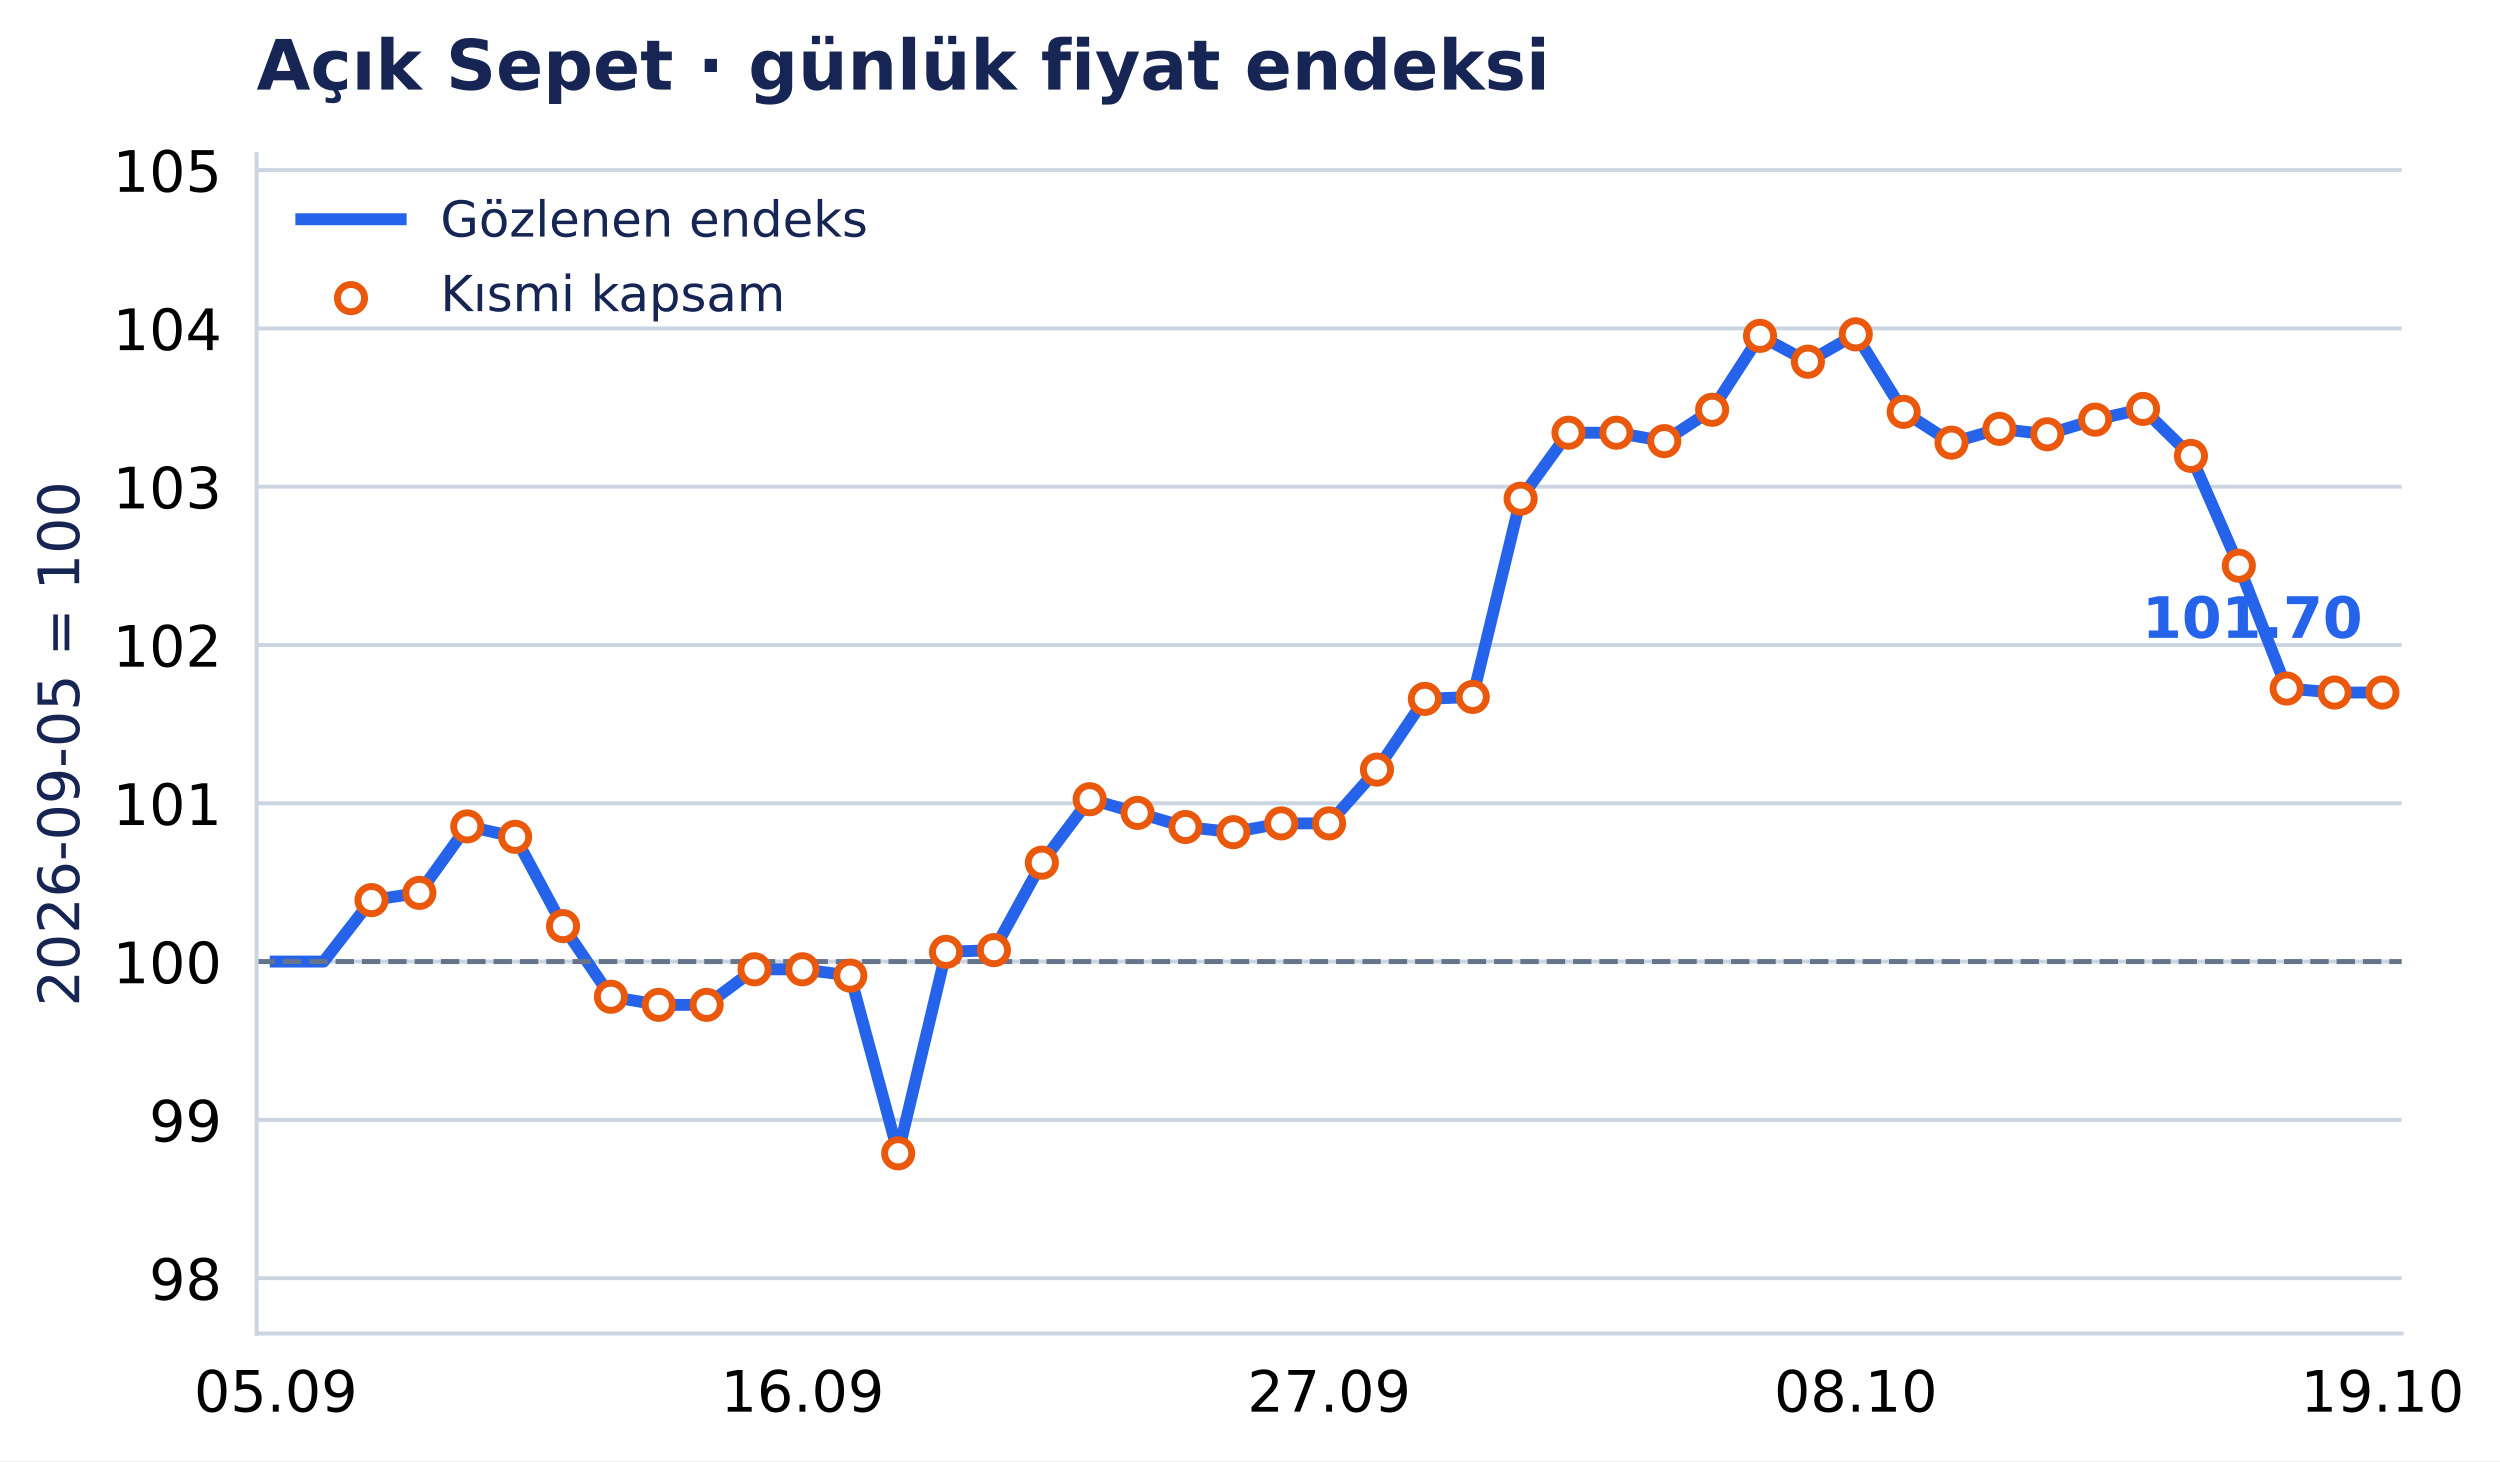
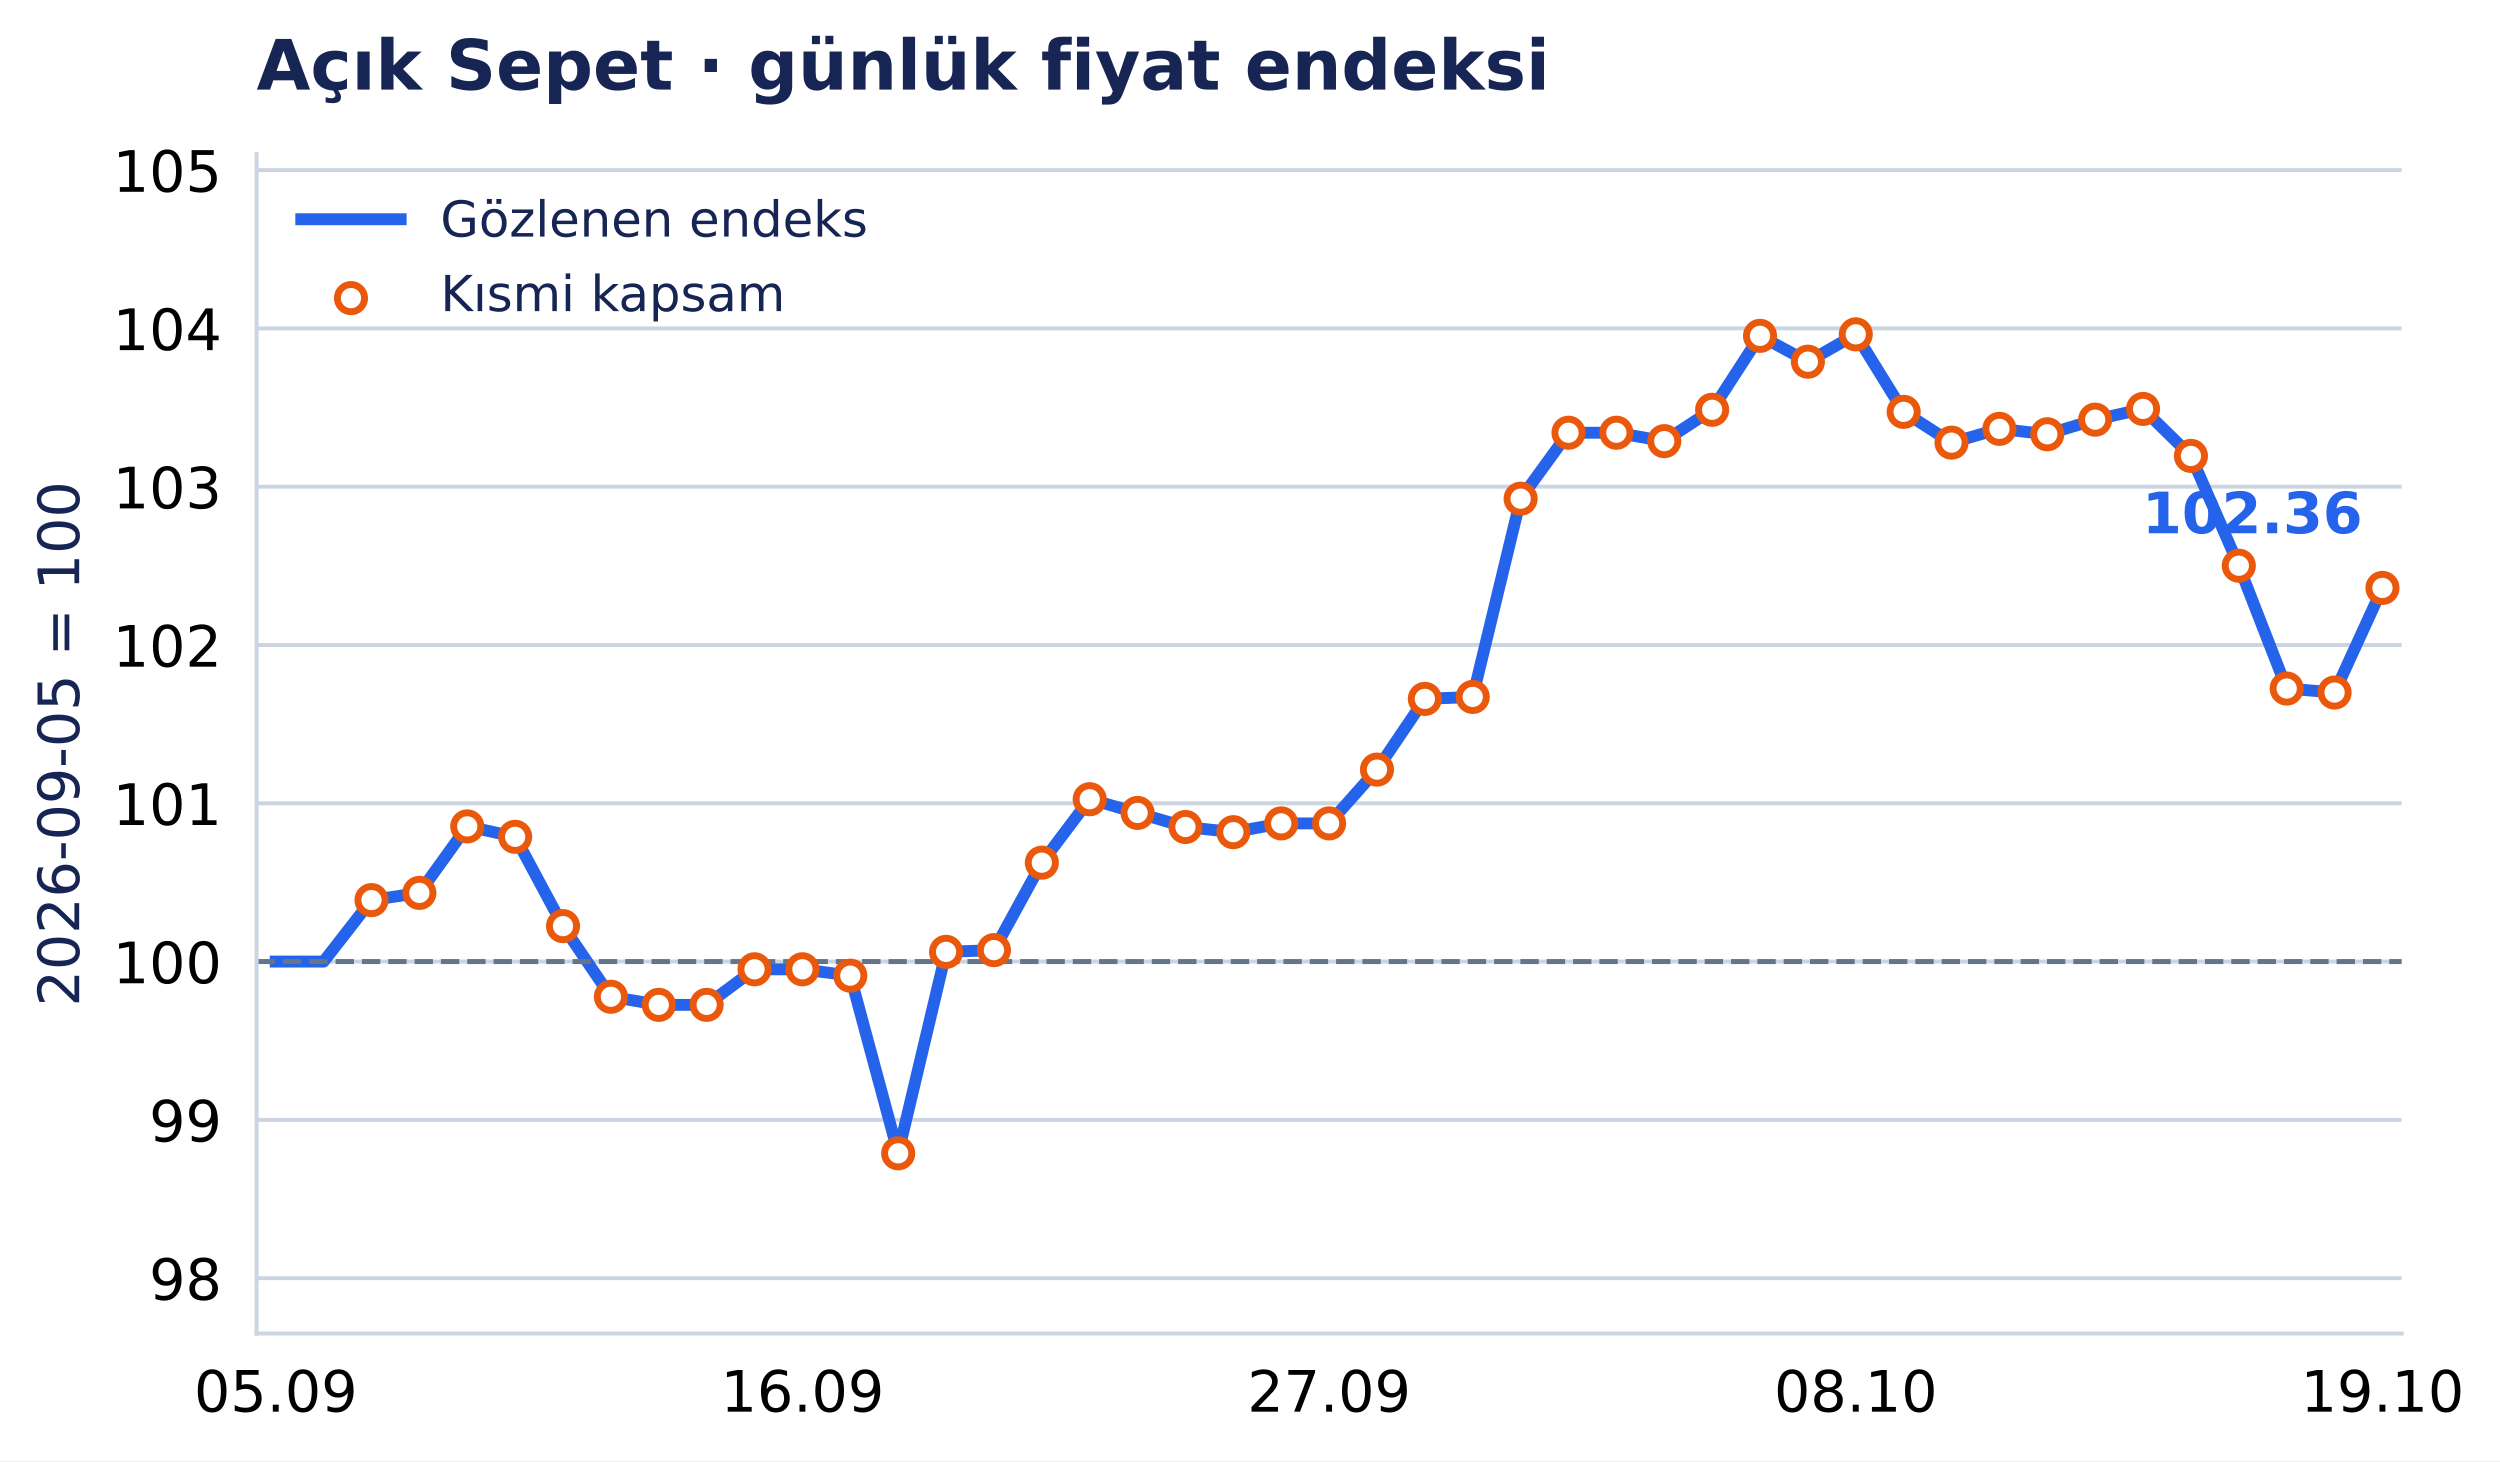
<svg xmlns="http://www.w3.org/2000/svg" xmlns:xlink="http://www.w3.org/1999/xlink" width="503.244pt" height="294.135pt" viewBox="0 0 503.244 294.135" version="1.1">
  <defs>
    <style type="text/css">*{stroke-linejoin: round; stroke-linecap: butt}</style>
  </defs>
  <g id="figure_1">
    <g id="patch_1">
      <path d="M 0 294.135 L 503.244 294.135 L 503.244 0 L 0 0 z " style="fill: #ffffff" />
    </g>
    <g id="axes_1">
      <g id="patch_2">
        <path d="M 51.651 268.435 L 483.438 268.435 L 483.438 31.035 L 51.651 31.035 z " style="fill: #ffffff" />
      </g>
      <g id="matplotlib.axis_1">
        <g id="xtick_1">
          <g id="line2d_1" />
          <g id="text_1">
            <text style="font-size: 11.5px; font-family: 'DejaVu Sans', 'Bitstream Vera Sans', 'Computer Modern Sans Serif', 'Lucida Grande', 'Verdana', 'Geneva', 'Lucid', 'Arial', 'Helvetica', 'Avant Garde', sans-serif; text-anchor: middle" x="55.506" y="284.172" transform="rotate(-0 55.50587 284.172)">05.09</text>
          </g>
        </g>
        <g id="xtick_2">
          <g id="line2d_2" />
          <g id="text_2">
            <text style="font-size: 11.5px; font-family: 'DejaVu Sans', 'Bitstream Vera Sans', 'Computer Modern Sans Serif', 'Lucida Grande', 'Verdana', 'Geneva', 'Lucid', 'Arial', 'Helvetica', 'Avant Garde', sans-serif; text-anchor: middle" x="161.525" y="284.172" transform="rotate(-0 161.525 284.172)">16.09</text>
          </g>
        </g>
        <g id="xtick_3">
          <g id="line2d_3" />
          <g id="text_3">
            <text style="font-size: 11.5px; font-family: 'DejaVu Sans', 'Bitstream Vera Sans', 'Computer Modern Sans Serif', 'Lucida Grande', 'Verdana', 'Geneva', 'Lucid', 'Arial', 'Helvetica', 'Avant Garde', sans-serif; text-anchor: middle" x="267.544" y="284.172" transform="rotate(-0 267.5442 284.172)">27.09</text>
          </g>
        </g>
        <g id="xtick_4">
          <g id="line2d_4" />
          <g id="text_4">
            <text style="font-size: 11.5px; font-family: 'DejaVu Sans', 'Bitstream Vera Sans', 'Computer Modern Sans Serif', 'Lucida Grande', 'Verdana', 'Geneva', 'Lucid', 'Arial', 'Helvetica', 'Avant Garde', sans-serif; text-anchor: middle" x="373.563" y="284.172" transform="rotate(-0 373.5634 284.172)">08.10</text>
          </g>
        </g>
        <g id="xtick_5">
          <g id="line2d_5" />
          <g id="text_5">
            <text style="font-size: 11.5px; font-family: 'DejaVu Sans', 'Bitstream Vera Sans', 'Computer Modern Sans Serif', 'Lucida Grande', 'Verdana', 'Geneva', 'Lucid', 'Arial', 'Helvetica', 'Avant Garde', sans-serif; text-anchor: middle" x="479.583" y="284.172" transform="rotate(-0 479.5825 284.172)">19.10</text>
          </g>
        </g>
      </g>
      <g id="matplotlib.axis_2">
        <g id="ytick_1">
          <g id="line2d_6">
            <path d="M 51.651 257.29 L 483.438 257.29 " clip-path="url(#p7fa72ac1ed)" style="fill: none; stroke: #cbd5e1; stroke-width: 0.8; stroke-linecap: square" />
          </g>
          <g id="line2d_7" />
          <g id="text_6">
            <text style="font-size: 11.5px; font-family: 'DejaVu Sans', 'Bitstream Vera Sans', 'Computer Modern Sans Serif', 'Lucida Grande', 'Verdana', 'Geneva', 'Lucid', 'Arial', 'Helvetica', 'Avant Garde', sans-serif; text-anchor: end" x="44.651" y="261.659" transform="rotate(-0 44.65062 261.6587)">98</text>
          </g>
        </g>
        <g id="ytick_2">
          <g id="line2d_8">
            <path d="M 51.651 225.426 L 483.438 225.426 " clip-path="url(#p7fa72ac1ed)" style="fill: none; stroke: #cbd5e1; stroke-width: 0.8; stroke-linecap: square" />
          </g>
          <g id="line2d_9" />
          <g id="text_7">
            <text style="font-size: 11.5px; font-family: 'DejaVu Sans', 'Bitstream Vera Sans', 'Computer Modern Sans Serif', 'Lucida Grande', 'Verdana', 'Geneva', 'Lucid', 'Arial', 'Helvetica', 'Avant Garde', sans-serif; text-anchor: end" x="44.651" y="229.795" transform="rotate(-0 44.65062 229.7947)">99</text>
          </g>
        </g>
        <g id="ytick_3">
          <g id="line2d_10">
            <path d="M 51.651 193.562 L 483.438 193.562 " clip-path="url(#p7fa72ac1ed)" style="fill: none; stroke: #cbd5e1; stroke-width: 0.8; stroke-linecap: square" />
          </g>
          <g id="line2d_11" />
          <g id="text_8">
            <text style="font-size: 11.5px; font-family: 'DejaVu Sans', 'Bitstream Vera Sans', 'Computer Modern Sans Serif', 'Lucida Grande', 'Verdana', 'Geneva', 'Lucid', 'Arial', 'Helvetica', 'Avant Garde', sans-serif; text-anchor: end" x="44.651" y="197.931" transform="rotate(-0 44.65062 197.9307)">100</text>
          </g>
        </g>
        <g id="ytick_4">
          <g id="line2d_12">
            <path d="M 51.651 161.698 L 483.438 161.698 " clip-path="url(#p7fa72ac1ed)" style="fill: none; stroke: #cbd5e1; stroke-width: 0.8; stroke-linecap: square" />
          </g>
          <g id="line2d_13" />
          <g id="text_9">
            <text style="font-size: 11.5px; font-family: 'DejaVu Sans', 'Bitstream Vera Sans', 'Computer Modern Sans Serif', 'Lucida Grande', 'Verdana', 'Geneva', 'Lucid', 'Arial', 'Helvetica', 'Avant Garde', sans-serif; text-anchor: end" x="44.651" y="166.067" transform="rotate(-0 44.65062 166.0667)">101</text>
          </g>
        </g>
        <g id="ytick_5">
          <g id="line2d_14">
            <path d="M 51.651 129.834 L 483.438 129.834 " clip-path="url(#p7fa72ac1ed)" style="fill: none; stroke: #cbd5e1; stroke-width: 0.8; stroke-linecap: square" />
          </g>
          <g id="line2d_15" />
          <g id="text_10">
            <text style="font-size: 11.5px; font-family: 'DejaVu Sans', 'Bitstream Vera Sans', 'Computer Modern Sans Serif', 'Lucida Grande', 'Verdana', 'Geneva', 'Lucid', 'Arial', 'Helvetica', 'Avant Garde', sans-serif; text-anchor: end" x="44.651" y="134.203" transform="rotate(-0 44.65062 134.2027)">102</text>
          </g>
        </g>
        <g id="ytick_6">
          <g id="line2d_16">
            <path d="M 51.651 97.97 L 483.438 97.97 " clip-path="url(#p7fa72ac1ed)" style="fill: none; stroke: #cbd5e1; stroke-width: 0.8; stroke-linecap: square" />
          </g>
          <g id="line2d_17" />
          <g id="text_11">
            <text style="font-size: 11.5px; font-family: 'DejaVu Sans', 'Bitstream Vera Sans', 'Computer Modern Sans Serif', 'Lucida Grande', 'Verdana', 'Geneva', 'Lucid', 'Arial', 'Helvetica', 'Avant Garde', sans-serif; text-anchor: end" x="44.651" y="102.339" transform="rotate(-0 44.65062 102.3387)">103</text>
          </g>
        </g>
        <g id="ytick_7">
          <g id="line2d_18">
            <path d="M 51.651 66.106 L 483.438 66.106 " clip-path="url(#p7fa72ac1ed)" style="fill: none; stroke: #cbd5e1; stroke-width: 0.8; stroke-linecap: square" />
          </g>
          <g id="line2d_19" />
          <g id="text_12">
            <text style="font-size: 11.5px; font-family: 'DejaVu Sans', 'Bitstream Vera Sans', 'Computer Modern Sans Serif', 'Lucida Grande', 'Verdana', 'Geneva', 'Lucid', 'Arial', 'Helvetica', 'Avant Garde', sans-serif; text-anchor: end" x="44.651" y="70.475" transform="rotate(-0 44.65062 70.4747)">104</text>
          </g>
        </g>
        <g id="ytick_8">
          <g id="line2d_20">
            <path d="M 51.651 34.242 L 483.438 34.242 " clip-path="url(#p7fa72ac1ed)" style="fill: none; stroke: #cbd5e1; stroke-width: 0.8; stroke-linecap: square" />
          </g>
          <g id="line2d_21" />
          <g id="text_13">
            <text style="font-size: 11.5px; font-family: 'DejaVu Sans', 'Bitstream Vera Sans', 'Computer Modern Sans Serif', 'Lucida Grande', 'Verdana', 'Geneva', 'Lucid', 'Arial', 'Helvetica', 'Avant Garde', sans-serif; text-anchor: end" x="44.651" y="38.611" transform="rotate(-0 44.65062 38.61071)">105</text>
          </g>
        </g>
        <g id="text_14">
          <text style="font-size: 11.5px; font-family: 'DejaVu Sans', 'Bitstream Vera Sans', 'Computer Modern Sans Serif', 'Lucida Grande', 'Verdana', 'Geneva', 'Lucid', 'Arial', 'Helvetica', 'Avant Garde', sans-serif; text-anchor: middle; fill: #172554" x="15.937" y="149.735" transform="rotate(-90 15.93731 149.7347)">2026-09-05 = 100</text>
        </g>
      </g>
      <g id="line2d_22">
-         <path d="M 55.506 193.562 L 65.144 193.562 L 74.782 181.186 L 84.42 179.736 L 94.058 166.35 L 103.696 168.45 L 113.335 186.424 L 122.973 200.645 L 132.611 202.277 L 142.249 202.277 L 151.887 195.117 L 161.525 195.117 L 171.163 196.398 L 180.801 232.165 L 190.439 191.606 L 200.077 191.258 L 209.716 173.653 L 219.354 160.879 L 228.992 163.639 L 238.63 166.471 L 248.268 167.513 L 257.906 165.748 L 267.544 165.748 L 277.182 154.921 L 286.82 140.681 L 296.459 140.289 L 306.097 100.385 L 315.735 87.108 L 325.373 87.108 L 335.011 88.8 L 344.649 82.487 L 354.287 67.607 L 363.925 72.807 L 373.563 67.304 L 383.201 82.902 L 392.84 89.105 L 402.478 86.327 L 412.116 87.42 L 421.754 84.476 L 431.392 82.318 L 441.03 91.776 L 450.668 113.877 L 460.306 138.6 L 469.944 139.406 L 479.583 139.406 " clip-path="url(#p7fa72ac1ed)" style="fill: none; stroke: #2563eb; stroke-width: 2.4; stroke-linecap: square" />
+         <path d="M 55.506 193.562 L 65.144 193.562 L 74.782 181.186 L 84.42 179.736 L 94.058 166.35 L 103.696 168.45 L 113.335 186.424 L 122.973 200.645 L 132.611 202.277 L 142.249 202.277 L 151.887 195.117 L 161.525 195.117 L 171.163 196.398 L 180.801 232.165 L 190.439 191.606 L 200.077 191.258 L 209.716 173.653 L 219.354 160.879 L 228.992 163.639 L 238.63 166.471 L 248.268 167.513 L 257.906 165.748 L 267.544 165.748 L 277.182 154.921 L 286.82 140.681 L 296.459 140.289 L 306.097 100.385 L 315.735 87.108 L 325.373 87.108 L 335.011 88.8 L 344.649 82.487 L 354.287 67.607 L 363.925 72.807 L 373.563 67.304 L 383.201 82.902 L 392.84 89.105 L 402.478 86.327 L 412.116 87.42 L 421.754 84.476 L 431.392 82.318 L 441.03 91.776 L 450.668 113.877 L 460.306 138.6 L 469.944 139.406 L 479.583 118.35 " clip-path="url(#p7fa72ac1ed)" style="fill: none; stroke: #2563eb; stroke-width: 2.4; stroke-linecap: square" />
      </g>
      <g id="line2d_23">
        <path d="M 51.651 193.562 L 483.438 193.562 " clip-path="url(#p7fa72ac1ed)" style="fill: none; stroke-dasharray: 3.7,1.6; stroke-dashoffset: 0; stroke: #64748b" />
      </g>
      <g id="patch_3">
        <path d="M 51.651 268.435 L 51.651 31.035 " style="fill: none; stroke: #cbd5e1; stroke-width: 0.8; stroke-linejoin: miter; stroke-linecap: square" />
      </g>
      <g id="patch_4">
        <path d="M 51.651 268.435 L 483.438 268.435 " style="fill: none; stroke: #cbd5e1; stroke-width: 0.8; stroke-linejoin: miter; stroke-linecap: square" />
      </g>
      <g id="PathCollection_1">
        <defs>
          <path id="m3957c04aab" d="M 0 2.739 C 0.726 2.739 1.423 2.45 1.936 1.936 C 2.45 1.423 2.739 0.726 2.739 0 C 2.739 -0.726 2.45 -1.423 1.936 -1.936 C 1.423 -2.45 0.726 -2.739 0 -2.739 C -0.726 -2.739 -1.423 -2.45 -1.936 -1.936 C -2.45 -1.423 -2.739 -0.726 -2.739 0 C -2.739 0.726 -2.45 1.423 -1.936 1.936 C -1.423 2.45 -0.726 2.739 0 2.739 z " style="stroke: #ea580c; stroke-width: 1.4" />
        </defs>
        <g clip-path="url(#p7fa72ac1ed)">
          <use xlink:href="#m3957c04aab" x="74.782" y="181.186" style="fill: #ffffff; stroke: #ea580c; stroke-width: 1.4" />
          <use xlink:href="#m3957c04aab" x="84.42" y="179.736" style="fill: #ffffff; stroke: #ea580c; stroke-width: 1.4" />
          <use xlink:href="#m3957c04aab" x="94.058" y="166.35" style="fill: #ffffff; stroke: #ea580c; stroke-width: 1.4" />
          <use xlink:href="#m3957c04aab" x="103.696" y="168.45" style="fill: #ffffff; stroke: #ea580c; stroke-width: 1.4" />
          <use xlink:href="#m3957c04aab" x="113.335" y="186.424" style="fill: #ffffff; stroke: #ea580c; stroke-width: 1.4" />
          <use xlink:href="#m3957c04aab" x="122.973" y="200.645" style="fill: #ffffff; stroke: #ea580c; stroke-width: 1.4" />
          <use xlink:href="#m3957c04aab" x="132.611" y="202.277" style="fill: #ffffff; stroke: #ea580c; stroke-width: 1.4" />
          <use xlink:href="#m3957c04aab" x="142.249" y="202.277" style="fill: #ffffff; stroke: #ea580c; stroke-width: 1.4" />
          <use xlink:href="#m3957c04aab" x="151.887" y="195.117" style="fill: #ffffff; stroke: #ea580c; stroke-width: 1.4" />
          <use xlink:href="#m3957c04aab" x="161.525" y="195.117" style="fill: #ffffff; stroke: #ea580c; stroke-width: 1.4" />
          <use xlink:href="#m3957c04aab" x="171.163" y="196.398" style="fill: #ffffff; stroke: #ea580c; stroke-width: 1.4" />
          <use xlink:href="#m3957c04aab" x="180.801" y="232.165" style="fill: #ffffff; stroke: #ea580c; stroke-width: 1.4" />
          <use xlink:href="#m3957c04aab" x="190.439" y="191.606" style="fill: #ffffff; stroke: #ea580c; stroke-width: 1.4" />
          <use xlink:href="#m3957c04aab" x="200.077" y="191.258" style="fill: #ffffff; stroke: #ea580c; stroke-width: 1.4" />
          <use xlink:href="#m3957c04aab" x="209.716" y="173.653" style="fill: #ffffff; stroke: #ea580c; stroke-width: 1.4" />
          <use xlink:href="#m3957c04aab" x="219.354" y="160.879" style="fill: #ffffff; stroke: #ea580c; stroke-width: 1.4" />
          <use xlink:href="#m3957c04aab" x="228.992" y="163.639" style="fill: #ffffff; stroke: #ea580c; stroke-width: 1.4" />
          <use xlink:href="#m3957c04aab" x="238.63" y="166.471" style="fill: #ffffff; stroke: #ea580c; stroke-width: 1.4" />
          <use xlink:href="#m3957c04aab" x="248.268" y="167.513" style="fill: #ffffff; stroke: #ea580c; stroke-width: 1.4" />
          <use xlink:href="#m3957c04aab" x="257.906" y="165.748" style="fill: #ffffff; stroke: #ea580c; stroke-width: 1.4" />
          <use xlink:href="#m3957c04aab" x="267.544" y="165.748" style="fill: #ffffff; stroke: #ea580c; stroke-width: 1.4" />
          <use xlink:href="#m3957c04aab" x="277.182" y="154.921" style="fill: #ffffff; stroke: #ea580c; stroke-width: 1.4" />
          <use xlink:href="#m3957c04aab" x="286.82" y="140.681" style="fill: #ffffff; stroke: #ea580c; stroke-width: 1.4" />
          <use xlink:href="#m3957c04aab" x="296.459" y="140.289" style="fill: #ffffff; stroke: #ea580c; stroke-width: 1.4" />
          <use xlink:href="#m3957c04aab" x="306.097" y="100.385" style="fill: #ffffff; stroke: #ea580c; stroke-width: 1.4" />
          <use xlink:href="#m3957c04aab" x="315.735" y="87.108" style="fill: #ffffff; stroke: #ea580c; stroke-width: 1.4" />
          <use xlink:href="#m3957c04aab" x="325.373" y="87.108" style="fill: #ffffff; stroke: #ea580c; stroke-width: 1.4" />
          <use xlink:href="#m3957c04aab" x="335.011" y="88.8" style="fill: #ffffff; stroke: #ea580c; stroke-width: 1.4" />
          <use xlink:href="#m3957c04aab" x="344.649" y="82.487" style="fill: #ffffff; stroke: #ea580c; stroke-width: 1.4" />
          <use xlink:href="#m3957c04aab" x="354.287" y="67.607" style="fill: #ffffff; stroke: #ea580c; stroke-width: 1.4" />
          <use xlink:href="#m3957c04aab" x="363.925" y="72.807" style="fill: #ffffff; stroke: #ea580c; stroke-width: 1.4" />
          <use xlink:href="#m3957c04aab" x="373.563" y="67.304" style="fill: #ffffff; stroke: #ea580c; stroke-width: 1.4" />
          <use xlink:href="#m3957c04aab" x="383.201" y="82.902" style="fill: #ffffff; stroke: #ea580c; stroke-width: 1.4" />
          <use xlink:href="#m3957c04aab" x="392.84" y="89.105" style="fill: #ffffff; stroke: #ea580c; stroke-width: 1.4" />
          <use xlink:href="#m3957c04aab" x="402.478" y="86.327" style="fill: #ffffff; stroke: #ea580c; stroke-width: 1.4" />
          <use xlink:href="#m3957c04aab" x="412.116" y="87.42" style="fill: #ffffff; stroke: #ea580c; stroke-width: 1.4" />
          <use xlink:href="#m3957c04aab" x="421.754" y="84.476" style="fill: #ffffff; stroke: #ea580c; stroke-width: 1.4" />
          <use xlink:href="#m3957c04aab" x="431.392" y="82.318" style="fill: #ffffff; stroke: #ea580c; stroke-width: 1.4" />
          <use xlink:href="#m3957c04aab" x="441.03" y="91.776" style="fill: #ffffff; stroke: #ea580c; stroke-width: 1.4" />
          <use xlink:href="#m3957c04aab" x="450.668" y="113.877" style="fill: #ffffff; stroke: #ea580c; stroke-width: 1.4" />
          <use xlink:href="#m3957c04aab" x="460.306" y="138.6" style="fill: #ffffff; stroke: #ea580c; stroke-width: 1.4" />
          <use xlink:href="#m3957c04aab" x="469.944" y="139.406" style="fill: #ffffff; stroke: #ea580c; stroke-width: 1.4" />
-           <use xlink:href="#m3957c04aab" x="479.583" y="139.406" style="fill: #ffffff; stroke: #ea580c; stroke-width: 1.4" />
+           <use xlink:href="#m3957c04aab" x="479.583" y="118.35" style="fill: #ffffff; stroke: #ea580c; stroke-width: 1.4" />
        </g>
      </g>
      <g id="text_15">
-         <text style="font-weight: 700; font-size: 11.5px; font-family: 'DejaVu Sans', 'Bitstream Vera Sans', 'Computer Modern Sans Serif', 'Lucida Grande', 'Verdana', 'Geneva', 'Lucid', 'Arial', 'Helvetica', 'Avant Garde', sans-serif; text-anchor: end; fill: #2563eb" x="475.583" y="128.406" transform="rotate(-0 475.5825 128.406)">101.70</text>
+         <text style="font-weight: 700; font-size: 11.5px; font-family: 'DejaVu Sans', 'Bitstream Vera Sans', 'Computer Modern Sans Serif', 'Lucida Grande', 'Verdana', 'Geneva', 'Lucid', 'Arial', 'Helvetica', 'Avant Garde', sans-serif; text-anchor: end; fill: #2563eb" x="475.583" y="107.35" transform="rotate(-0 475.5825 107.3502)">102.36</text>
      </g>
      <g id="text_16">
        <text style="font-weight: 700; font-size: 14px; font-family: 'DejaVu Sans', 'Bitstream Vera Sans', 'Computer Modern Sans Serif', 'Lucida Grande', 'Verdana', 'Geneva', 'Lucid', 'Arial', 'Helvetica', 'Avant Garde', sans-serif; text-anchor: start; fill: #172554" x="51.651" y="18.035" transform="rotate(-0 51.65062 18.03469)">Açık Sepet · günlük fiyat endeksi</text>
      </g>
      <g id="legend_1">
        <g id="line2d_24">
          <path d="M 60.651 44.133 L 70.651 44.133 L 80.651 44.133 " style="fill: none; stroke: #2563eb; stroke-width: 2.4; stroke-linecap: square" />
        </g>
        <g id="text_17">
          <text style="font-size: 10px; font-family: 'DejaVu Sans', 'Bitstream Vera Sans', 'Computer Modern Sans Serif', 'Lucida Grande', 'Verdana', 'Geneva', 'Lucid', 'Arial', 'Helvetica', 'Avant Garde', sans-serif; text-anchor: start; fill: #172554" x="88.651" y="47.633" transform="rotate(-0 88.65063 47.63312)">Gözlenen endeks</text>
        </g>
        <g id="PathCollection_2">
          <g>
            <use xlink:href="#m3957c04aab" x="70.651" y="60.009" style="fill: #ffffff; stroke: #ea580c; stroke-width: 1.4" />
          </g>
        </g>
        <g id="text_18">
          <text style="font-size: 10px; font-family: 'DejaVu Sans', 'Bitstream Vera Sans', 'Computer Modern Sans Serif', 'Lucida Grande', 'Verdana', 'Geneva', 'Lucid', 'Arial', 'Helvetica', 'Avant Garde', sans-serif; text-anchor: start; fill: #172554" x="88.651" y="62.634" transform="rotate(-0 88.65063 62.63391)">Kısmi kapsam</text>
        </g>
      </g>
    </g>
  </g>
  <defs>
    <clipPath id="p7fa72ac1ed">
      <rect x="51.651" y="31.035" width="431.787" height="237.4" />
    </clipPath>
  </defs>
</svg>
